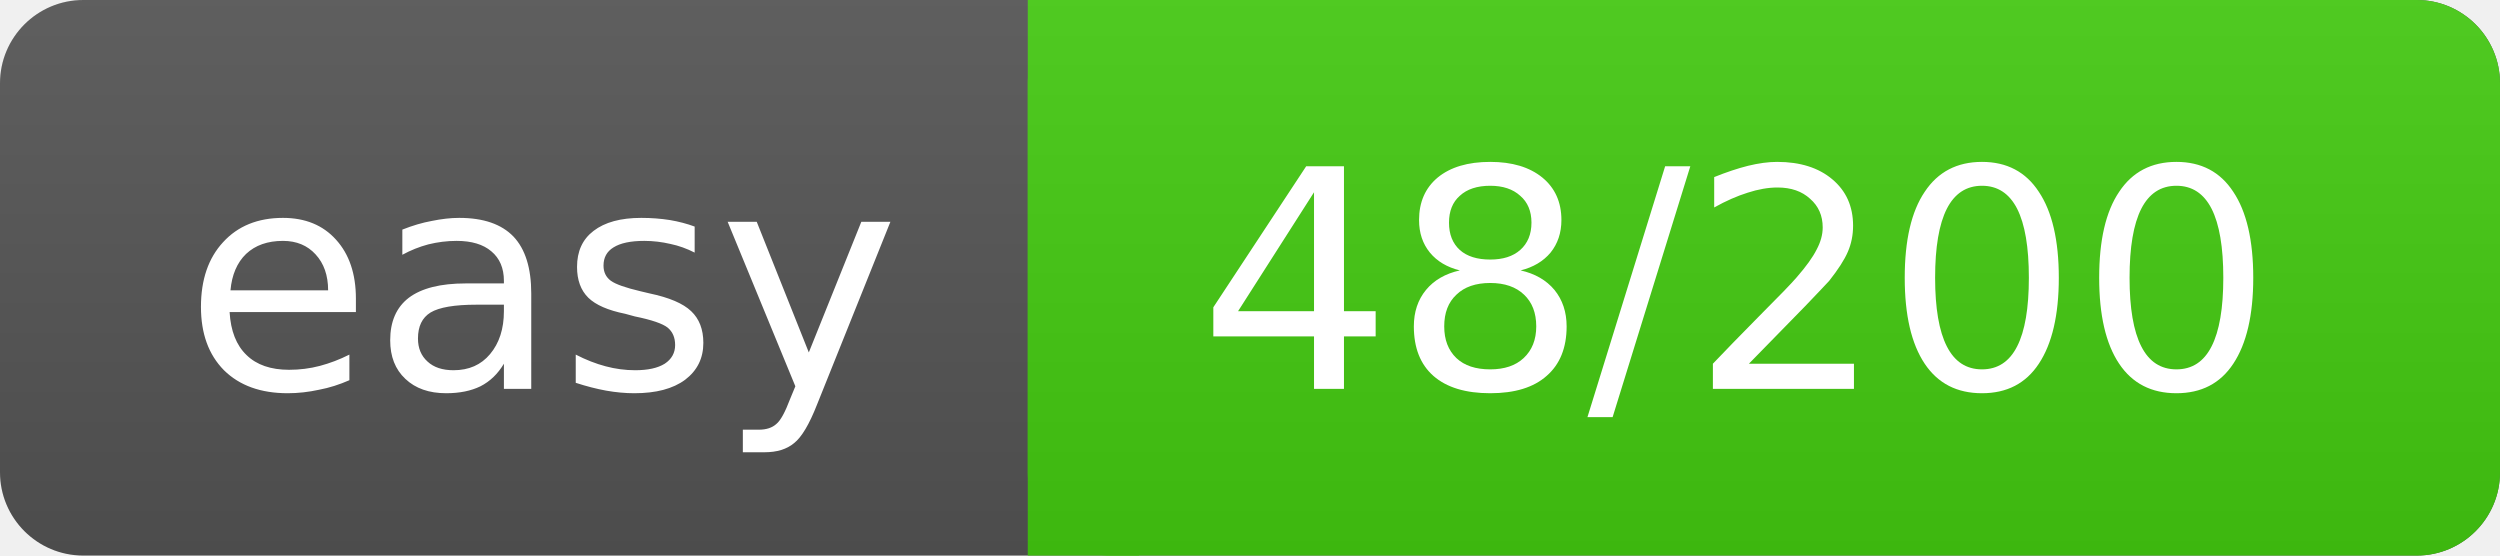
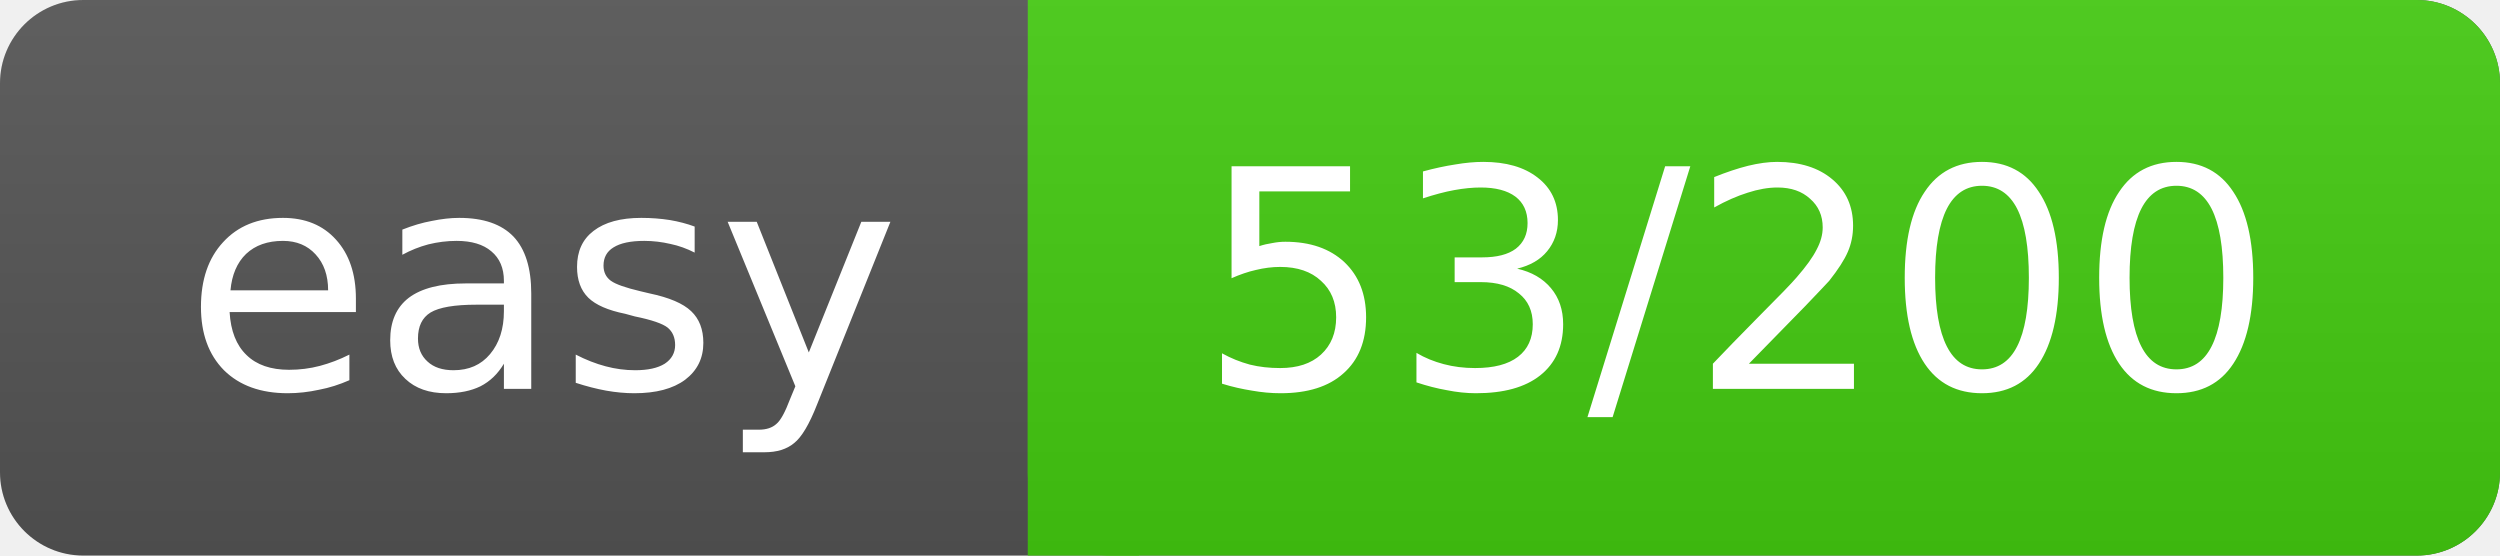
<svg xmlns="http://www.w3.org/2000/svg" width="90" height="20">
  <linearGradient id="a" x2="0" y2="100%">
    <stop offset="0" stop-color="#bbb" stop-opacity=".1" />
    <stop offset="1" stop-opacity=".1" />
  </linearGradient>
  <rect rx="3" width="90" height="20" fill="#555" />
  <rect rx="3" x="37" width="53" height="20" fill="#4c1" />
  <path fill="#4c1" d="M37 0h4v20h-4z" />
  <rect rx="3" width="90" height="20" fill="url(#a)" />
  <g fill="#fff" text-anchor="middle" font-family="DejaVu Sans,Verdana,Geneva,sans-serif" font-size="11">
    <text x="19.5" y="14">easy</text>
-     <text x="62.5" y="14">48/200</text>
+     <text x="62.5" y="14">53/200</text>
  </g>
</svg>
